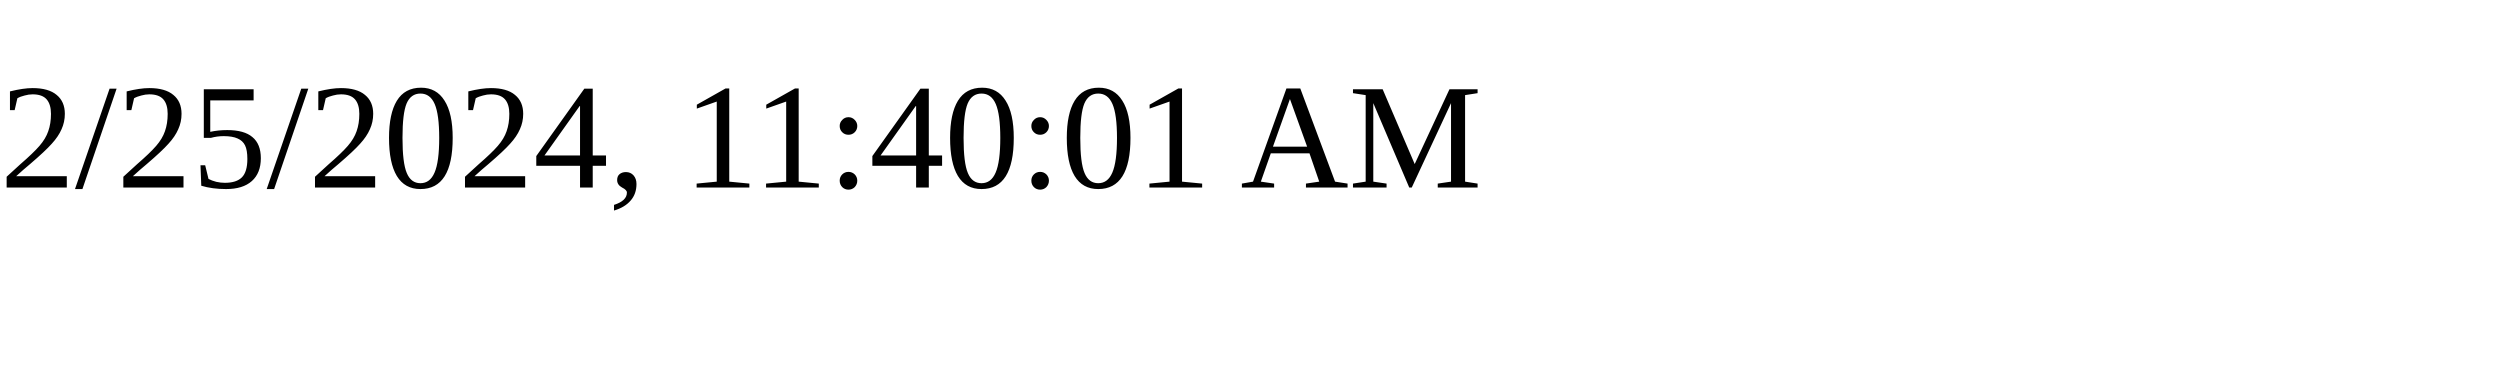
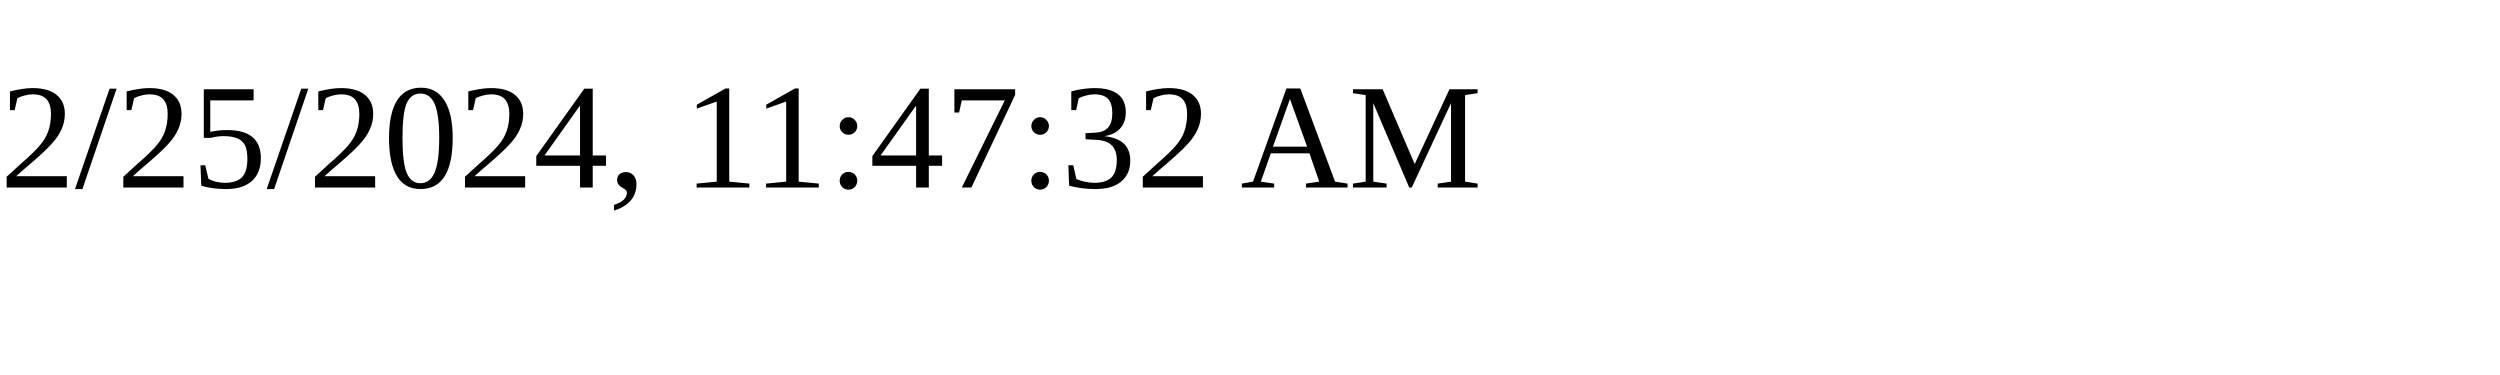
<svg xmlns="http://www.w3.org/2000/svg" height="30" width="200">
-   <text x="0" y="15">2/25/2024, 11:40:01 AM</text>
+   <text x="0" y="15">2/25/2024, 11:47:32 AM</text>
</svg>
